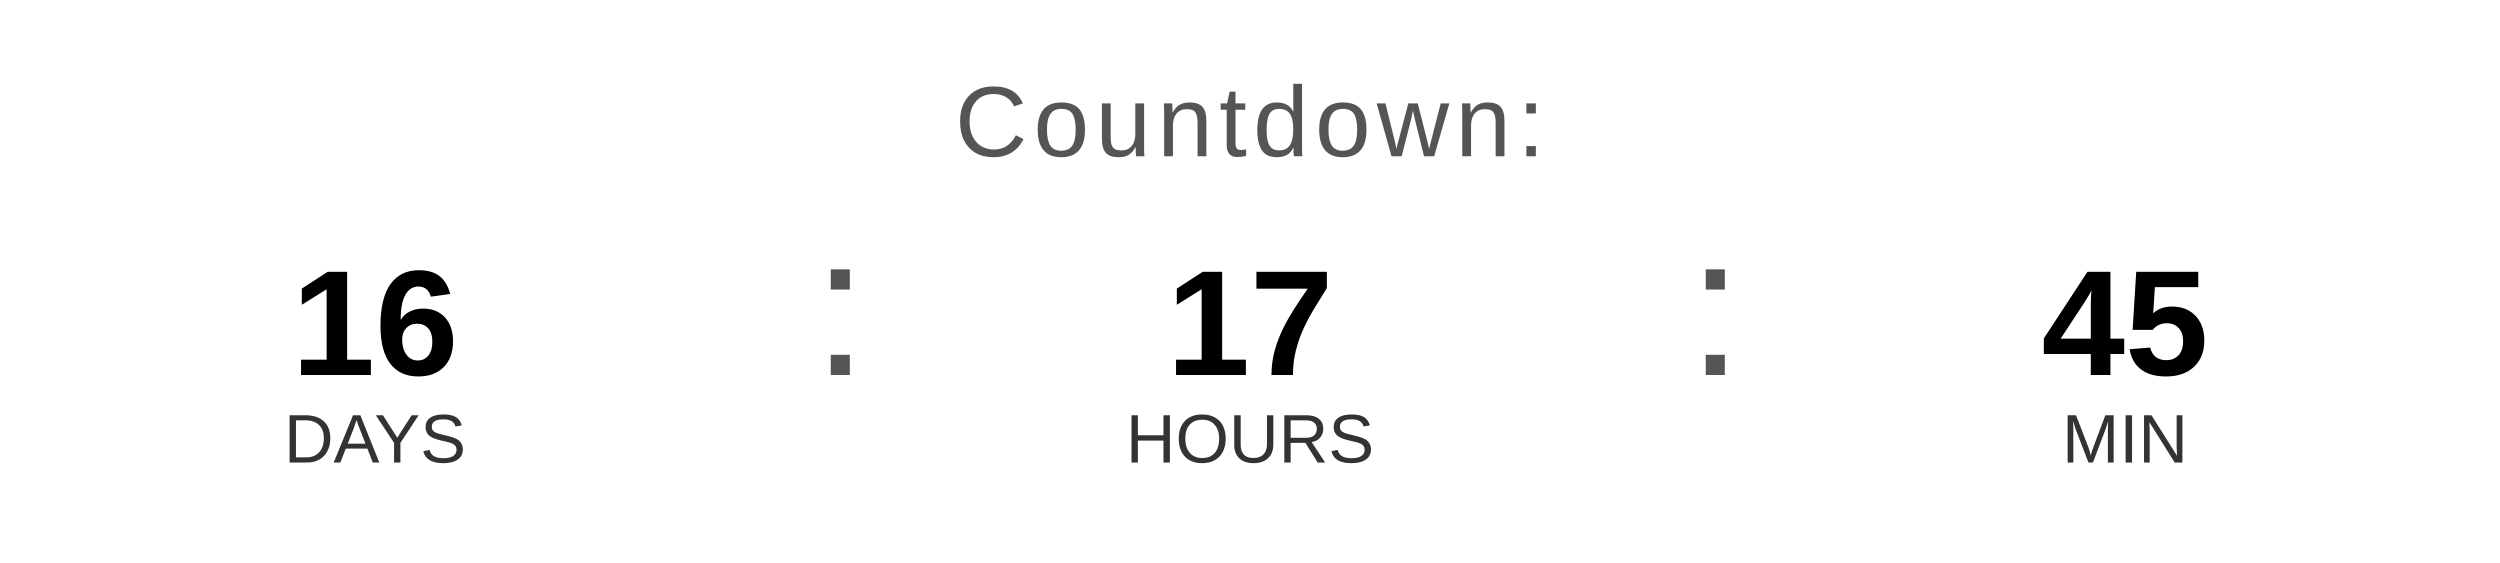
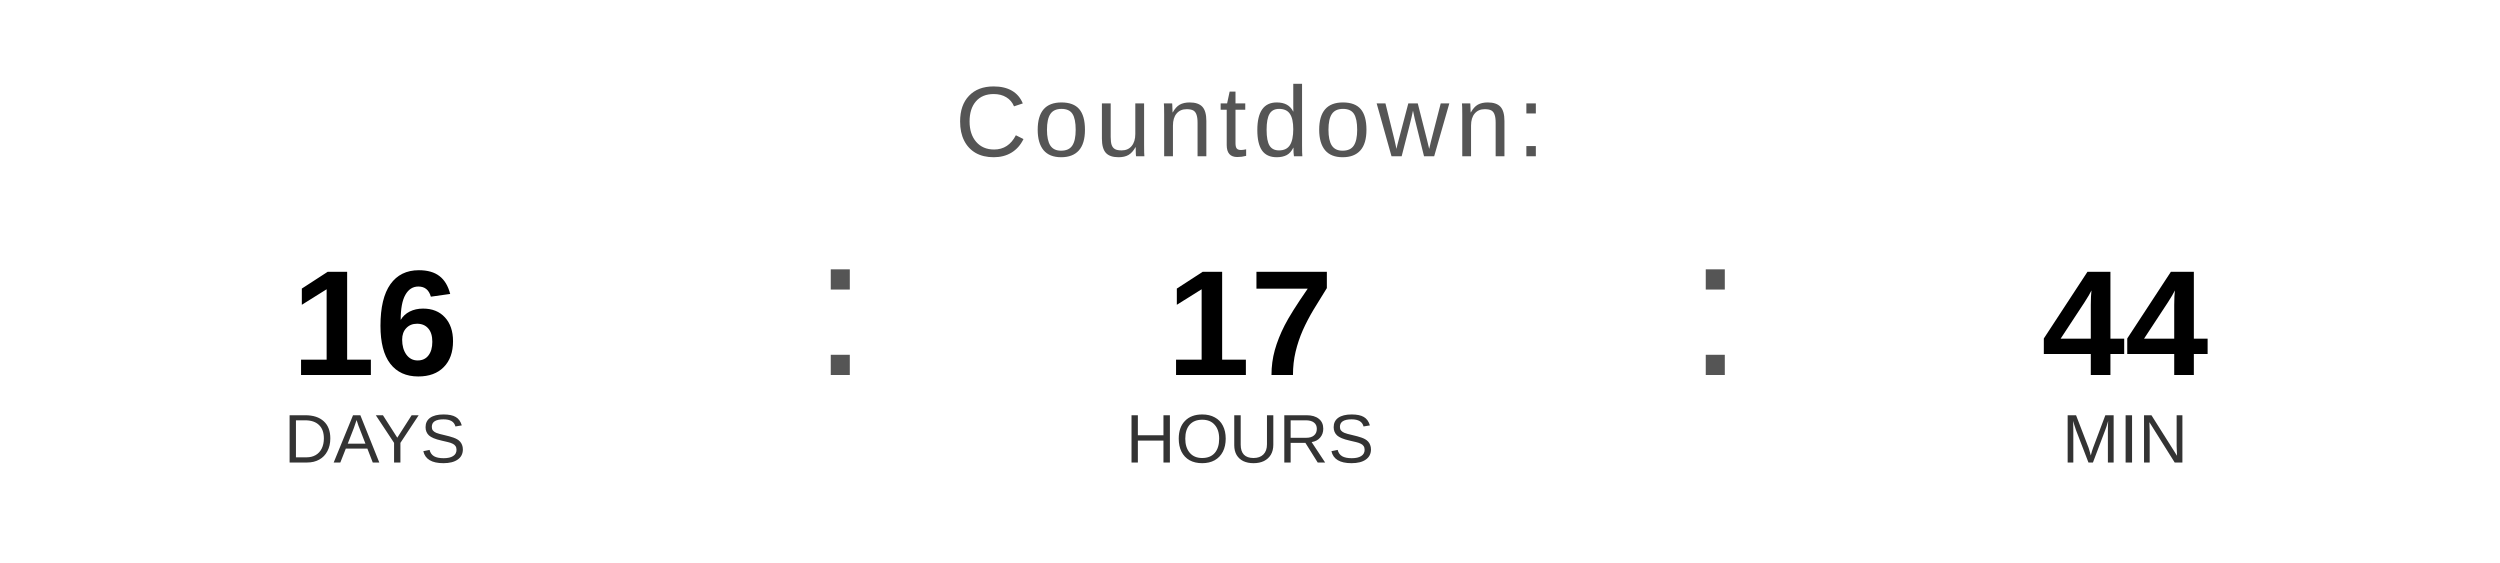
<svg xmlns="http://www.w3.org/2000/svg" width="400" height="90" viewBox="0 0 400 90">
  <text x="200" y="25" font-family="Arial, Helvetica, sans-serif" font-size="16" fill="#555555" text-anchor="middle" letter-spacing="1">
    Countdown:
  </text>
  <text x="60" y="60" font-family="Arial, Helvetica, sans-serif" font-size="24" font-weight="bold" fill="#000000" text-anchor="middle">16</text>
  <text x="60" y="74" font-family="Arial, Helvetica, sans-serif" font-size="11" fill="#333333" text-anchor="middle">DAYS</text>
  <text x="130" y="60" font-family="Arial, sans-serif" font-size="32" fill="#555555">:</text>
  <text x="200" y="60" font-family="Arial, Helvetica, sans-serif" font-size="24" font-weight="bold" fill="#000000" text-anchor="middle">17</text>
  <text x="200" y="74" font-family="Arial, Helvetica, sans-serif" font-size="11" fill="#333333" text-anchor="middle">HOURS</text>
  <text x="270" y="60" font-family="Arial, sans-serif" font-size="32" fill="#555555">:</text>
-   <text x="340" y="60" font-family="Arial, Helvetica, sans-serif" font-size="24" font-weight="bold" fill="#000000" text-anchor="middle">45</text>
+   <text x="340" y="60" font-family="Arial, Helvetica, sans-serif" font-size="24" font-weight="bold" fill="#000000" text-anchor="middle">44</text>
  <text x="340" y="74" font-family="Arial, Helvetica, sans-serif" font-size="11" fill="#333333" text-anchor="middle">MIN</text>
</svg>
